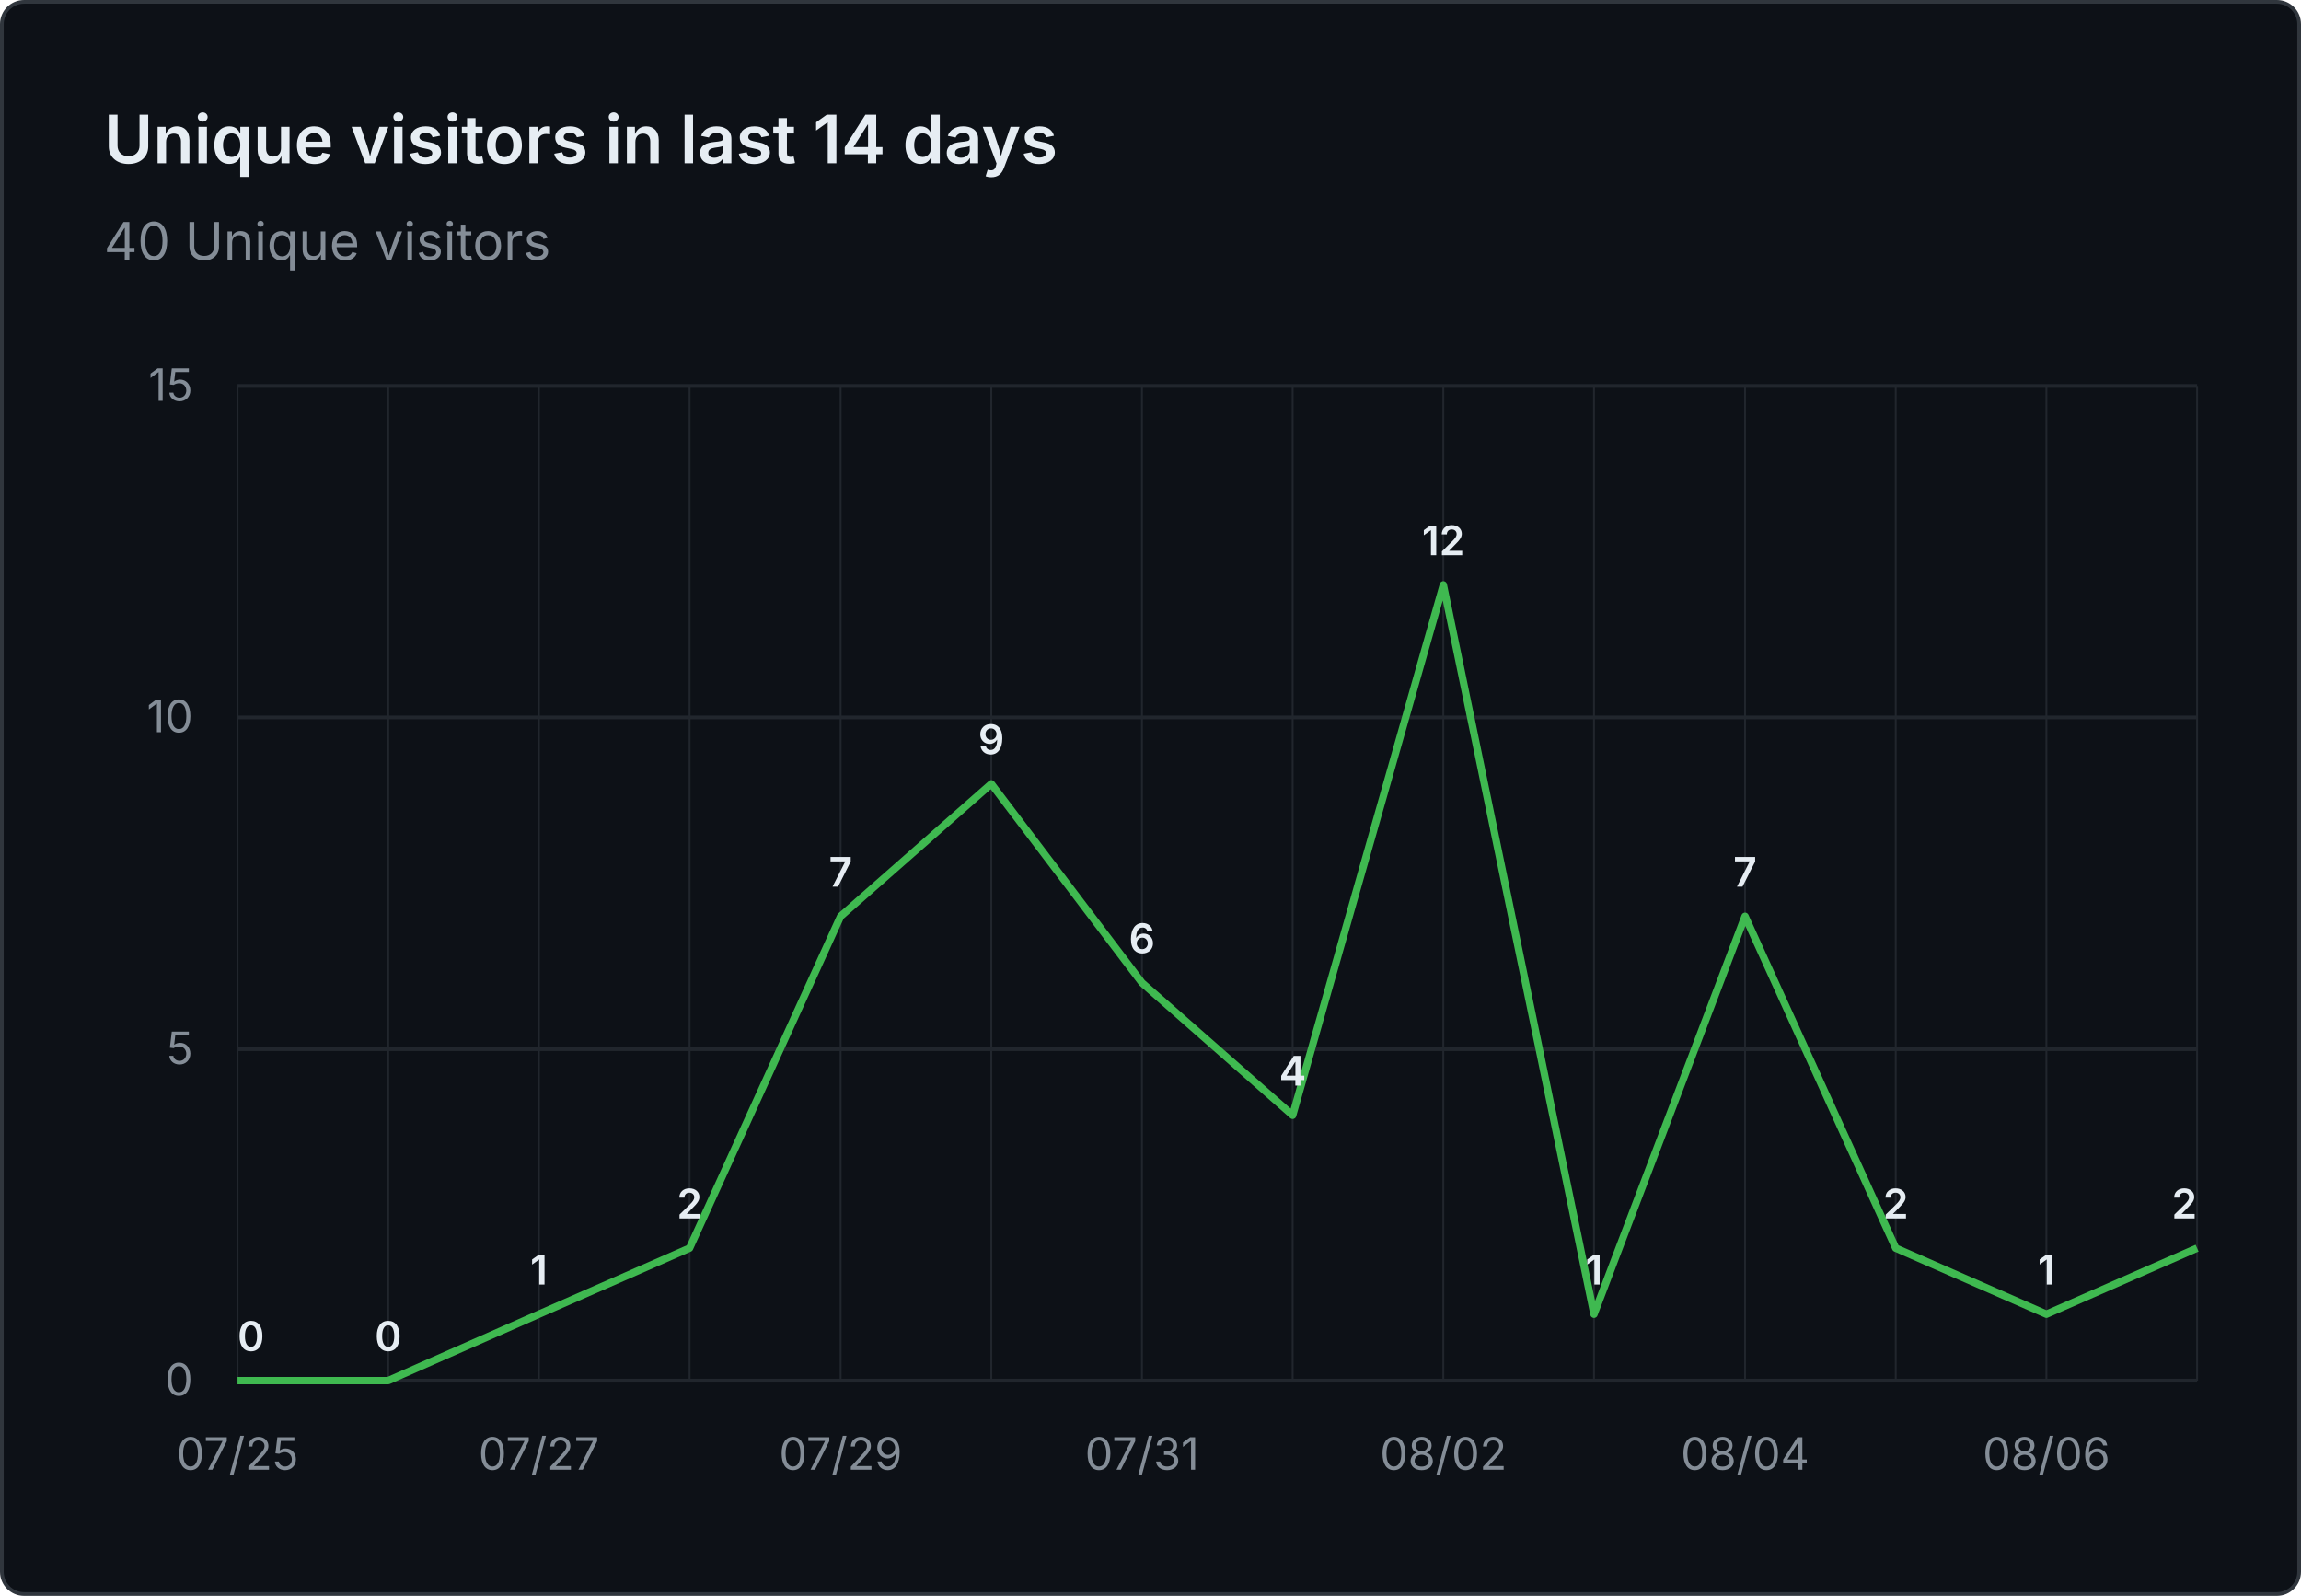
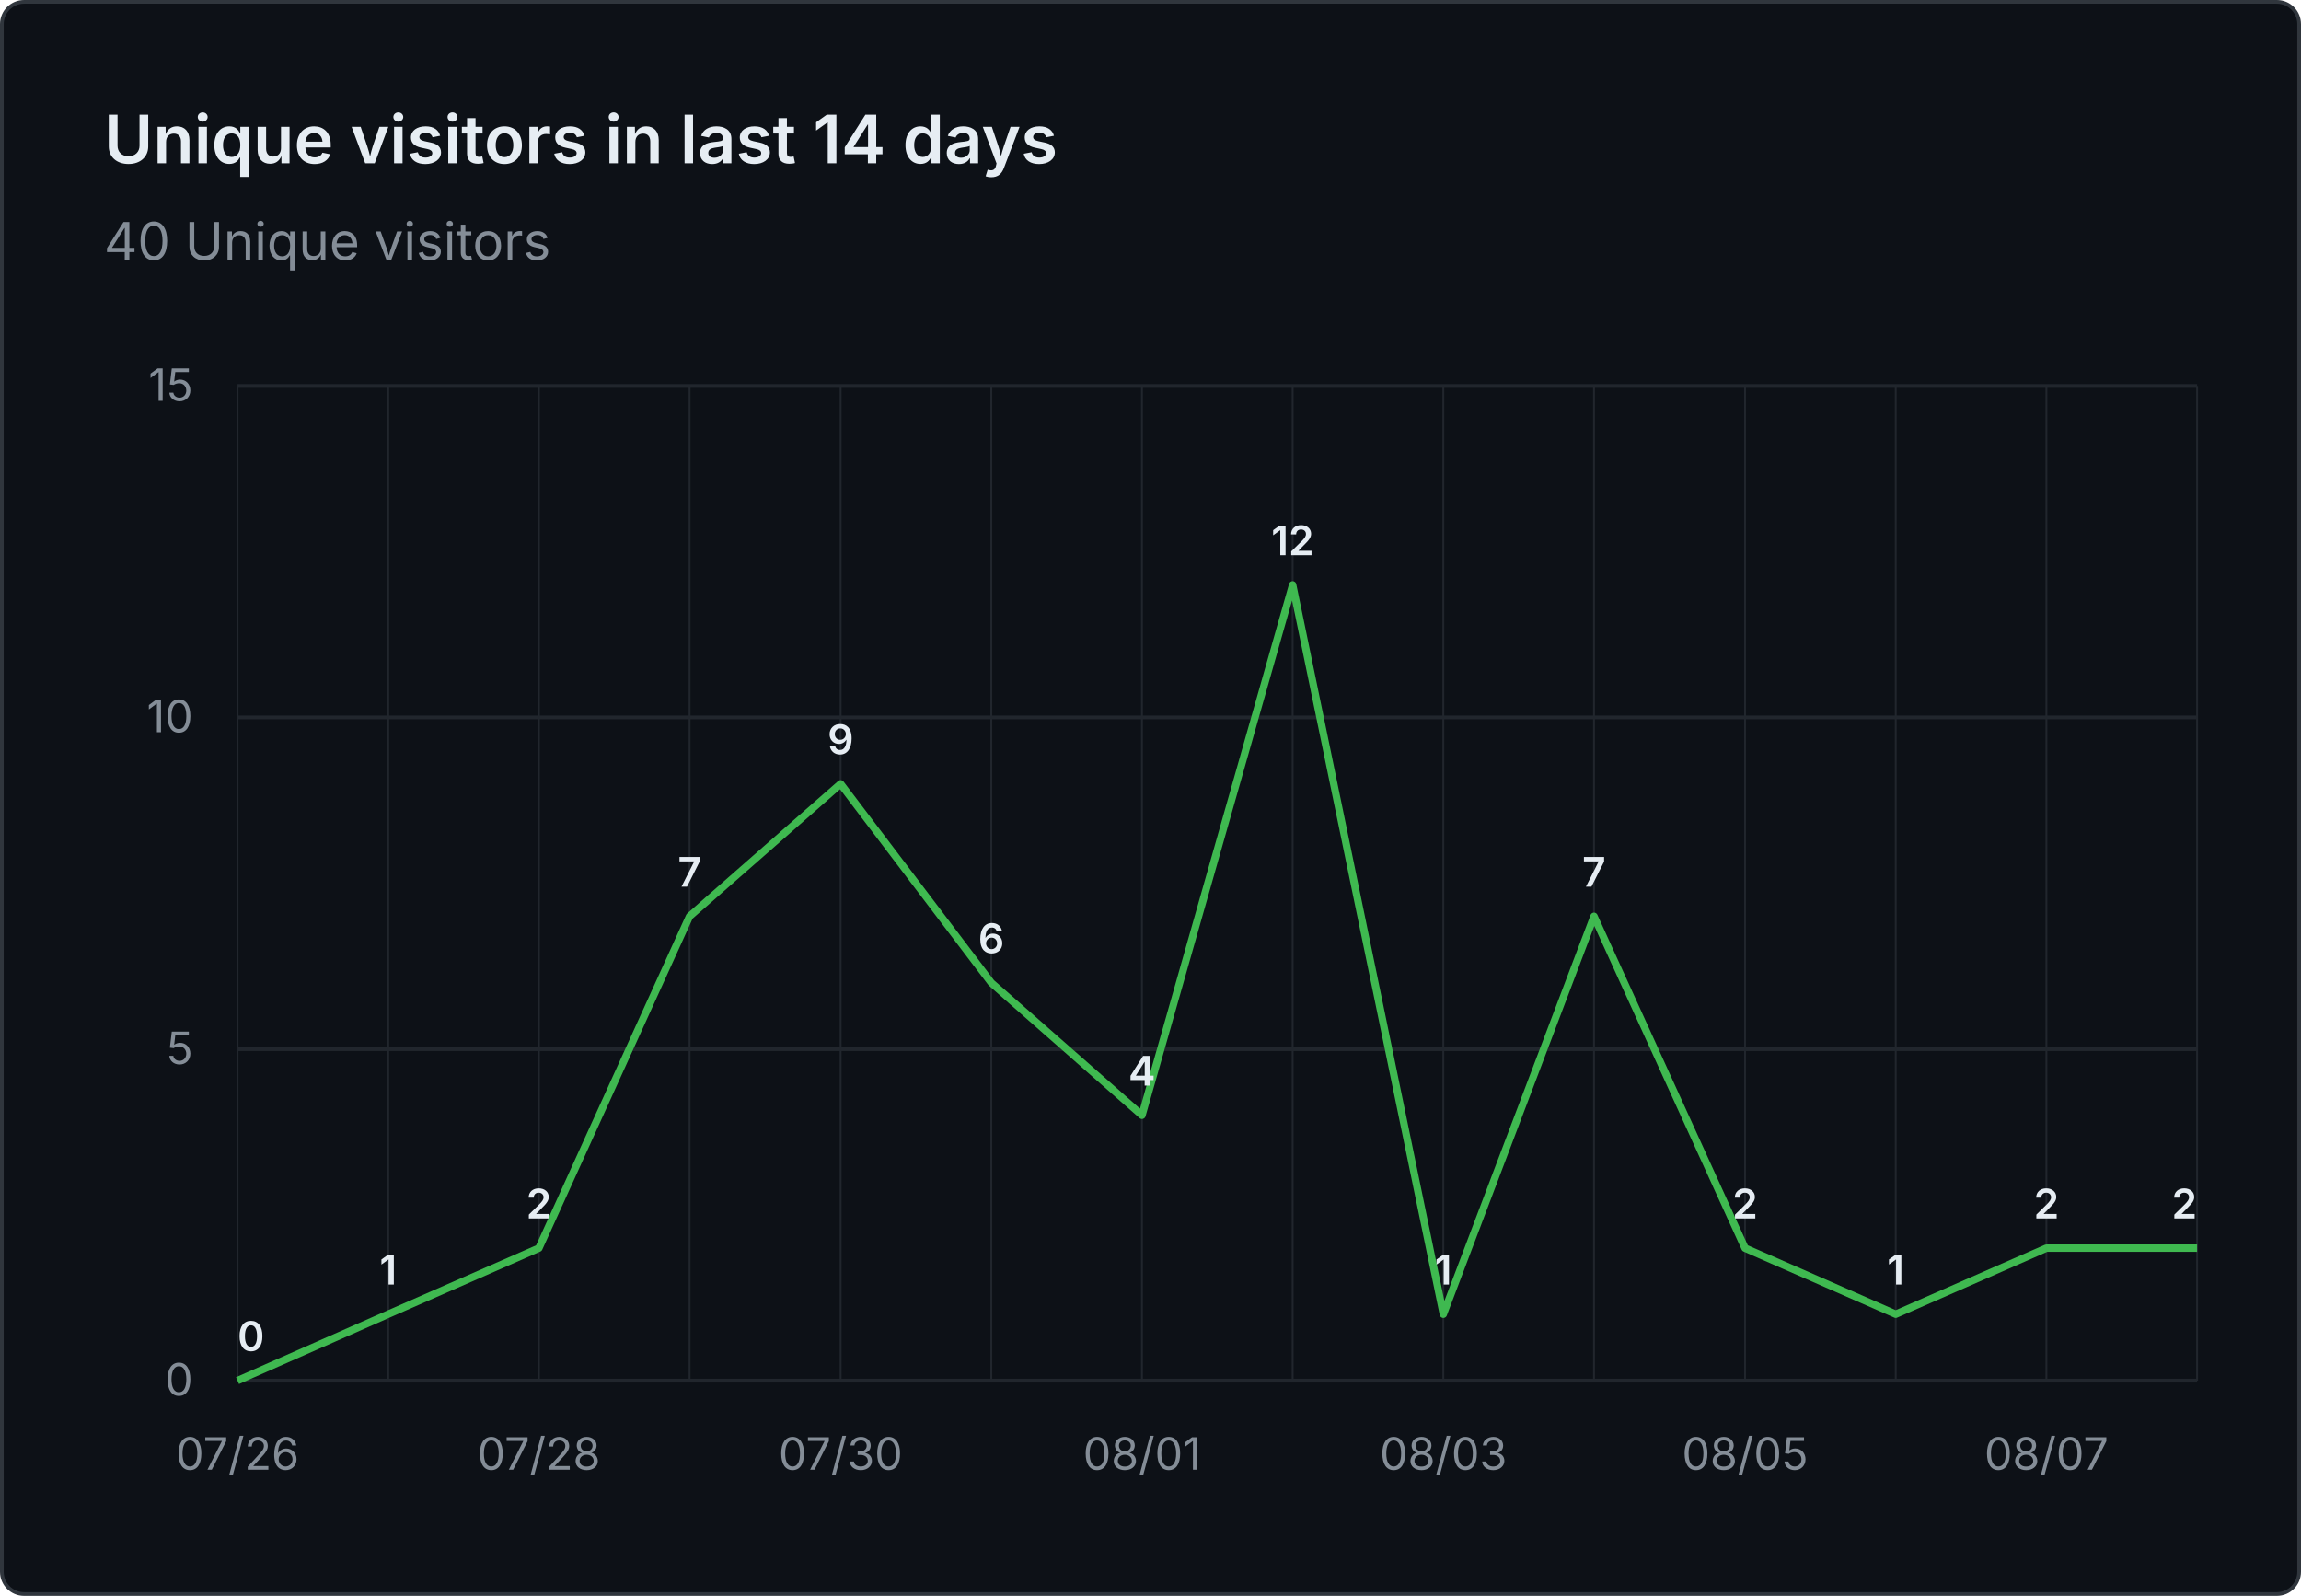
<svg xmlns="http://www.w3.org/2000/svg" viewBox="0 0 620 430" width="620" height="430" role="img" aria-label="Unique visitors in last 14 days: 40 Unique visitors">
  <rect x="0.5" y="0.5" width="619" height="429" fill="#0d1117" stroke="#30363d" rx="6" />
  <g font-family="system-ui, -apple-system, 'Segoe UI', sans-serif">
    <text x="28" y="44" fill="#e6edf3" font-size="18" font-weight="600">Unique visitors in last 14 days</text>
    <text x="28" y="70" fill="#848d97" font-size="14">40 Unique visitors</text>
    <line x1="64" y1="372.0" x2="592" y2="372.0" stroke="#21262d" stroke-width="1" />
    <text x="52" y="376.0" text-anchor="end" fill="#848d97" font-size="12">0</text>
    <line x1="64" y1="282.7" x2="592" y2="282.7" stroke="#21262d" stroke-width="1" />
    <text x="52" y="286.7" text-anchor="end" fill="#848d97" font-size="12">5</text>
    <line x1="64" y1="193.3" x2="592" y2="193.3" stroke="#21262d" stroke-width="1" />
    <text x="52" y="197.3" text-anchor="end" fill="#848d97" font-size="12">10</text>
    <line x1="64" y1="104.0" x2="592" y2="104.0" stroke="#21262d" stroke-width="1" />
    <text x="52" y="108.0" text-anchor="end" fill="#848d97" font-size="12">15</text>
    <line x1="64.0" y1="104" x2="64.0" y2="372" stroke="#21262d" stroke-width="0.5" />
    <line x1="104.6" y1="104" x2="104.6" y2="372" stroke="#21262d" stroke-width="0.5" />
    <line x1="145.2" y1="104" x2="145.2" y2="372" stroke="#21262d" stroke-width="0.5" />
    <line x1="185.8" y1="104" x2="185.8" y2="372" stroke="#21262d" stroke-width="0.5" />
    <line x1="226.5" y1="104" x2="226.5" y2="372" stroke="#21262d" stroke-width="0.5" />
    <line x1="267.1" y1="104" x2="267.1" y2="372" stroke="#21262d" stroke-width="0.5" />
    <line x1="307.7" y1="104" x2="307.7" y2="372" stroke="#21262d" stroke-width="0.5" />
    <line x1="348.3" y1="104" x2="348.3" y2="372" stroke="#21262d" stroke-width="0.5" />
    <line x1="388.9" y1="104" x2="388.9" y2="372" stroke="#21262d" stroke-width="0.5" />
    <line x1="429.5" y1="104" x2="429.5" y2="372" stroke="#21262d" stroke-width="0.5" />
    <line x1="470.2" y1="104" x2="470.2" y2="372" stroke="#21262d" stroke-width="0.5" />
    <line x1="510.8" y1="104" x2="510.8" y2="372" stroke="#21262d" stroke-width="0.5" />
    <line x1="551.4" y1="104" x2="551.4" y2="372" stroke="#21262d" stroke-width="0.5" />
    <line x1="592.0" y1="104" x2="592.0" y2="372" stroke="#21262d" stroke-width="0.5" />
-     <text x="64.0" y="396" text-anchor="middle" fill="#848d97" font-size="12">07/25</text>
-     <text x="145.2" y="396" text-anchor="middle" fill="#848d97" font-size="12">07/27</text>
-     <text x="226.5" y="396" text-anchor="middle" fill="#848d97" font-size="12">07/29</text>
-     <text x="307.7" y="396" text-anchor="middle" fill="#848d97" font-size="12">07/31</text>
-     <text x="388.9" y="396" text-anchor="middle" fill="#848d97" font-size="12">08/02</text>
-     <text x="470.2" y="396" text-anchor="middle" fill="#848d97" font-size="12">08/04</text>
-     <text x="551.4" y="396" text-anchor="middle" fill="#848d97" font-size="12">08/06</text>
-     <path d="M 64.0 372.0 L 104.6 372.0 L 145.2 354.1 L 185.8 336.3 L 226.5 246.9 L 267.1 211.2 L 307.7 264.8 L 348.3 300.5 L 388.9 157.6 L 429.5 354.1 L 470.2 246.9 L 510.8 336.3 L 551.4 354.1 L 592.0 336.3" fill="none" stroke="#3fb950" stroke-width="2" stroke-linejoin="round" />
+     <text x="64.0" y="396" text-anchor="middle" fill="#848d97" font-size="12">07/26</text>
+     <text x="145.2" y="396" text-anchor="middle" fill="#848d97" font-size="12">07/28</text>
+     <text x="226.5" y="396" text-anchor="middle" fill="#848d97" font-size="12">07/30</text>
+     <text x="307.7" y="396" text-anchor="middle" fill="#848d97" font-size="12">08/01</text>
+     <text x="388.9" y="396" text-anchor="middle" fill="#848d97" font-size="12">08/03</text>
+     <text x="470.2" y="396" text-anchor="middle" fill="#848d97" font-size="12">08/05</text>
+     <text x="551.4" y="396" text-anchor="middle" fill="#848d97" font-size="12">08/07</text>
+     <path d="M 64.0 372.0 L 104.6 354.1 L 145.2 336.3 L 185.8 246.9 L 226.5 211.2 L 267.1 264.8 L 307.7 300.5 L 348.3 157.6 L 388.9 354.1 L 429.5 246.9 L 470.2 336.3 L 510.8 354.1 L 551.4 336.3 L 592.0 336.3" fill="none" stroke="#3fb950" stroke-width="2" stroke-linejoin="round" />
    <text x="64.0" y="364.0" text-anchor="start" fill="#e6edf3" font-size="11" font-weight="600">0</text>
-     <text x="104.6" y="364.0" text-anchor="middle" fill="#e6edf3" font-size="11" font-weight="600">0</text>
-     <text x="145.2" y="346.1" text-anchor="middle" fill="#e6edf3" font-size="11" font-weight="600">1</text>
-     <text x="185.8" y="328.3" text-anchor="middle" fill="#e6edf3" font-size="11" font-weight="600">2</text>
-     <text x="226.5" y="238.9" text-anchor="middle" fill="#e6edf3" font-size="11" font-weight="600">7</text>
-     <text x="267.1" y="203.2" text-anchor="middle" fill="#e6edf3" font-size="11" font-weight="600">9</text>
-     <text x="307.7" y="256.8" text-anchor="middle" fill="#e6edf3" font-size="11" font-weight="600">6</text>
-     <text x="348.3" y="292.5" text-anchor="middle" fill="#e6edf3" font-size="11" font-weight="600">4</text>
-     <text x="388.9" y="149.6" text-anchor="middle" fill="#e6edf3" font-size="11" font-weight="600">12</text>
-     <text x="429.5" y="346.1" text-anchor="middle" fill="#e6edf3" font-size="11" font-weight="600">1</text>
-     <text x="470.2" y="238.9" text-anchor="middle" fill="#e6edf3" font-size="11" font-weight="600">7</text>
-     <text x="510.8" y="328.3" text-anchor="middle" fill="#e6edf3" font-size="11" font-weight="600">2</text>
-     <text x="551.4" y="346.1" text-anchor="middle" fill="#e6edf3" font-size="11" font-weight="600">1</text>
+     <text x="104.6" y="346.1" text-anchor="middle" fill="#e6edf3" font-size="11" font-weight="600">1</text>
+     <text x="145.2" y="328.3" text-anchor="middle" fill="#e6edf3" font-size="11" font-weight="600">2</text>
+     <text x="185.8" y="238.9" text-anchor="middle" fill="#e6edf3" font-size="11" font-weight="600">7</text>
+     <text x="226.5" y="203.2" text-anchor="middle" fill="#e6edf3" font-size="11" font-weight="600">9</text>
+     <text x="267.1" y="256.8" text-anchor="middle" fill="#e6edf3" font-size="11" font-weight="600">6</text>
+     <text x="307.7" y="292.5" text-anchor="middle" fill="#e6edf3" font-size="11" font-weight="600">4</text>
+     <text x="348.3" y="149.6" text-anchor="middle" fill="#e6edf3" font-size="11" font-weight="600">12</text>
+     <text x="388.9" y="346.1" text-anchor="middle" fill="#e6edf3" font-size="11" font-weight="600">1</text>
+     <text x="429.5" y="238.9" text-anchor="middle" fill="#e6edf3" font-size="11" font-weight="600">7</text>
+     <text x="470.2" y="328.3" text-anchor="middle" fill="#e6edf3" font-size="11" font-weight="600">2</text>
+     <text x="510.8" y="346.1" text-anchor="middle" fill="#e6edf3" font-size="11" font-weight="600">1</text>
+     <text x="551.4" y="328.3" text-anchor="middle" fill="#e6edf3" font-size="11" font-weight="600">2</text>
    <text x="592.0" y="328.3" text-anchor="end" fill="#e6edf3" font-size="11" font-weight="600">2</text>
  </g>
</svg>
